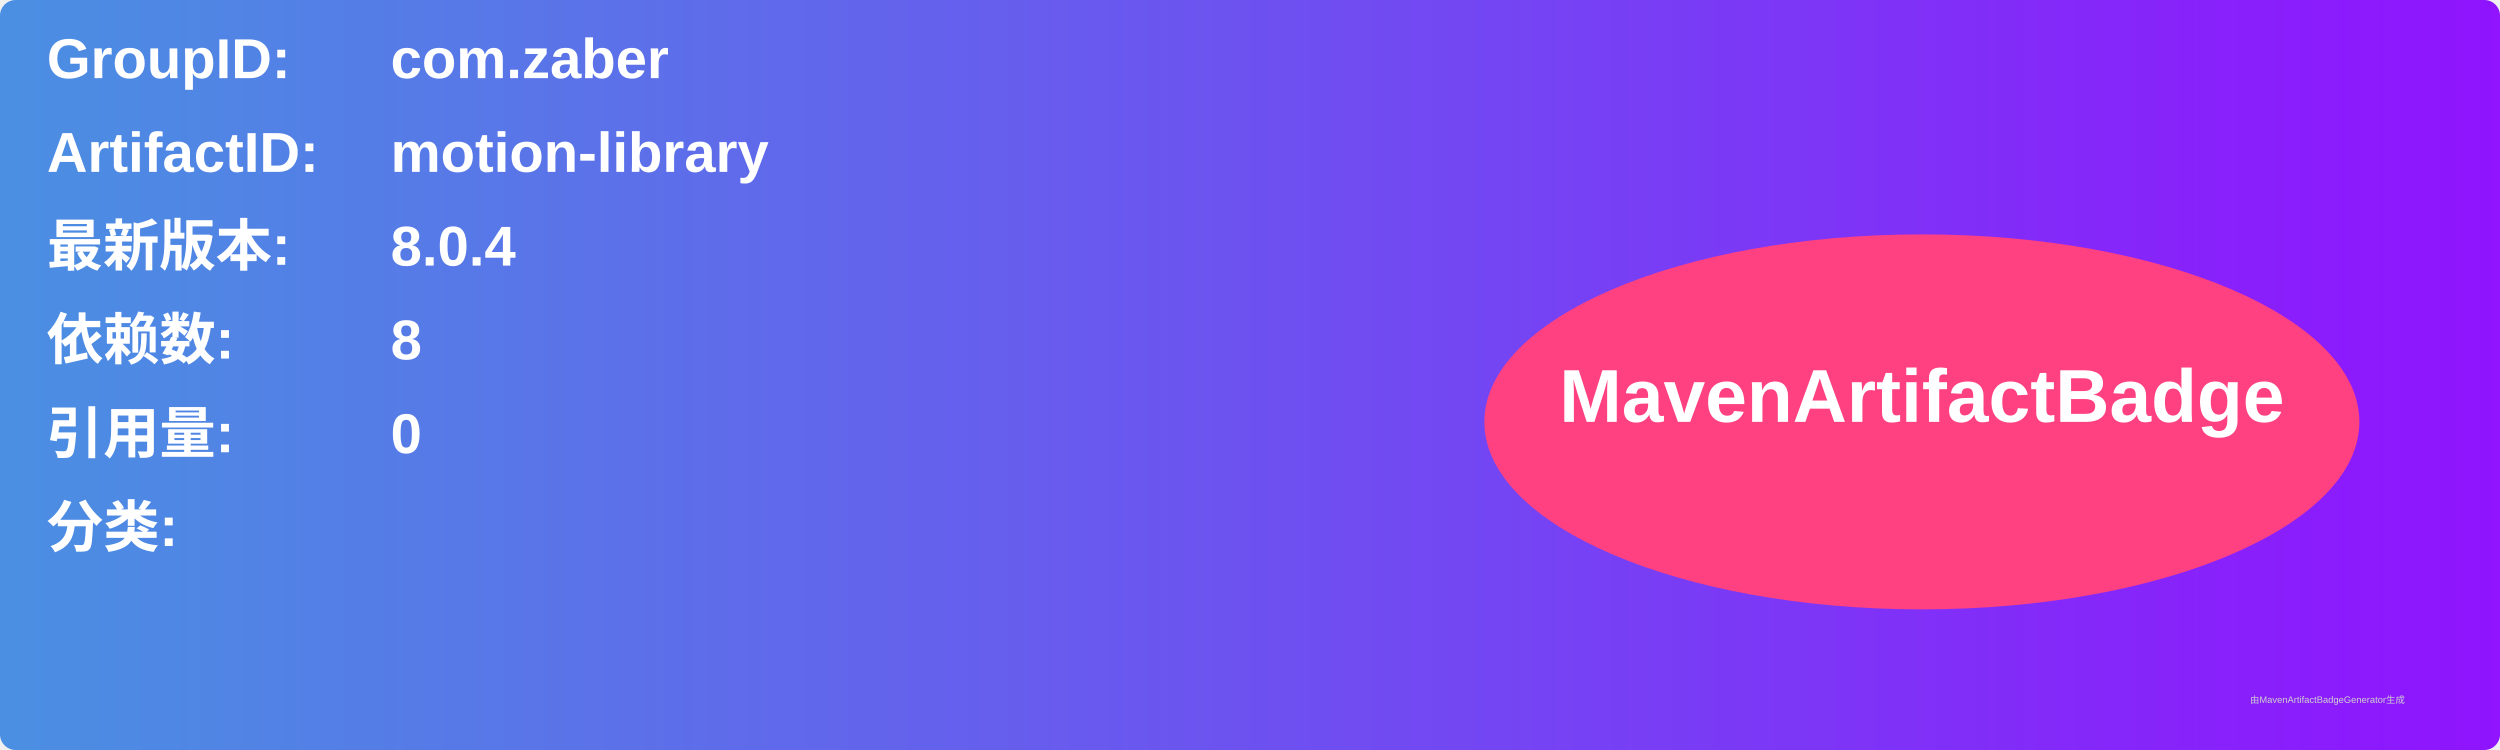
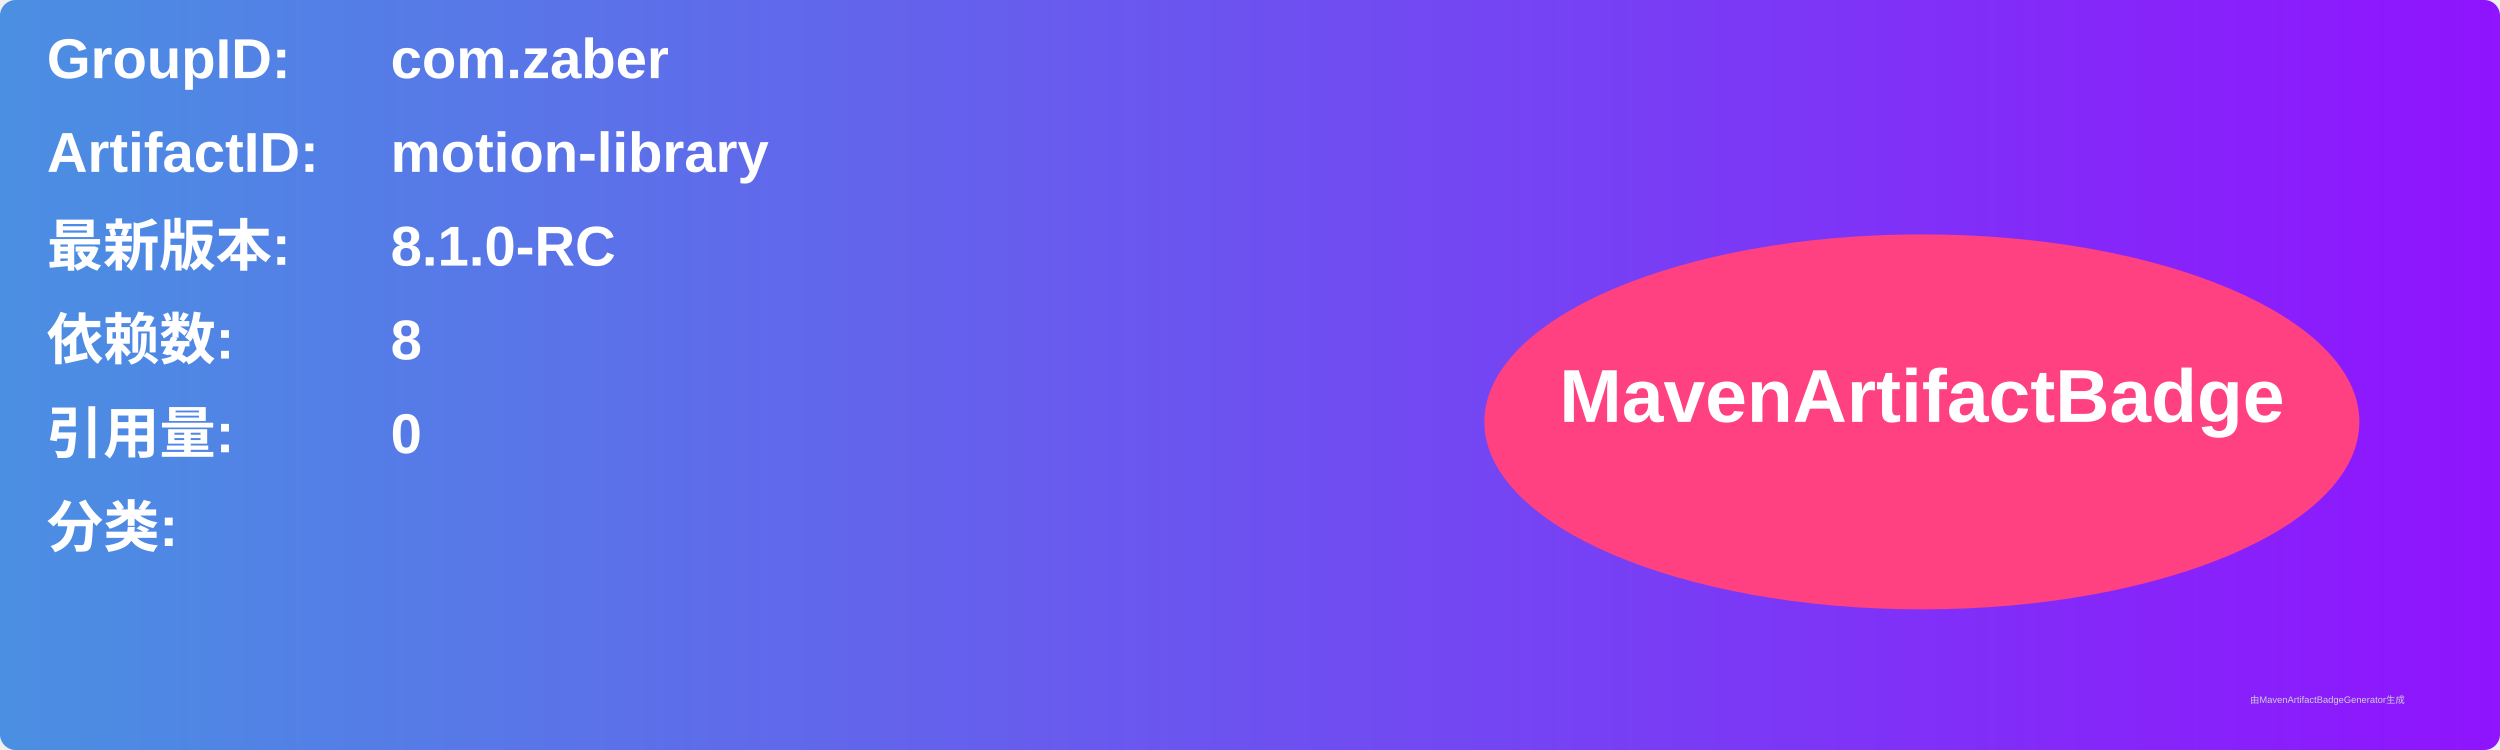
<svg xmlns="http://www.w3.org/2000/svg" width="800" height="240" viewBox="0 0 800 240">
  <linearGradient id="grad" x1="0%" y1="0%" x2="100%" y2="0%">
    <stop offset="0%" stop-color="#4a90e2" />
    <stop offset="100%" stop-color="#9013fe" />
  </linearGradient>
  <rect width="100%" height="100%" rx="5" ry="5" fill="url(#grad)" />
  <g transform="translate(15, 15)">
    <text x="0" y="10" font-family="Arial" font-size="18" fill="white" font-weight="bold" width="260">GroupID:</text>
    <text x="110" y="10" font-family="Arial" font-size="18" fill="white" font-weight="bold" width="460">com.zaber</text>
    <text x="0" y="40" font-family="Arial" font-size="18" fill="white" font-weight="bold" width="260">ArtifactID:</text>
    <text x="110" y="40" font-family="Arial" font-size="18" fill="white" font-weight="bold" width="460">motion-library</text>
    <text x="0" y="70" font-family="Arial" font-size="18" fill="white" font-weight="bold">最新版本:</text>
    <text x="110" y="70" font-family="Arial" font-size="18" fill="white" font-weight="bold">
-       <tspan font-weight="bold">8.0.4</tspan>
+       <tspan font-weight="bold">8.1.0-RC</tspan>
    </text>
    <text x="0" y="100" font-family="Arial" font-size="18" fill="white" font-weight="bold">依赖数: </text>
    <text x="110" y="100" font-family="Arial" font-size="18" fill="white">
      <tspan font-weight="bold">8</tspan>
    </text>
    <text x="0" y="130" font-family="Arial" font-size="18" fill="white" font-weight="bold">引用量: </text>
    <text x="110" y="130" font-family="Arial" font-size="18" fill="white">
      <tspan font-weight="bold">0</tspan>
    </text>
    <text x="0" y="160" font-family="Arial" font-size="18" fill="white" font-weight="bold">分类:</text>
    <text x="10" y="190" font-family="Arial" font-size="10" fill="white">
      <tspan font-weight="bold" />
    </text>
    <ellipse cx="600" cy="120" rx="140" ry="60" fill="#ff4081" />
    <text x="600" y="120" text-anchor="middle" font-family="Arial" font-size="24" fill="white" font-weight="bold">MavenArtifactBadge</text>
  </g>
  <text x="720" y="225" font-family="Arial" font-size="3" fill="#d0d0d0">由MavenArtifactBadgeGenerator生成</text>
</svg>
